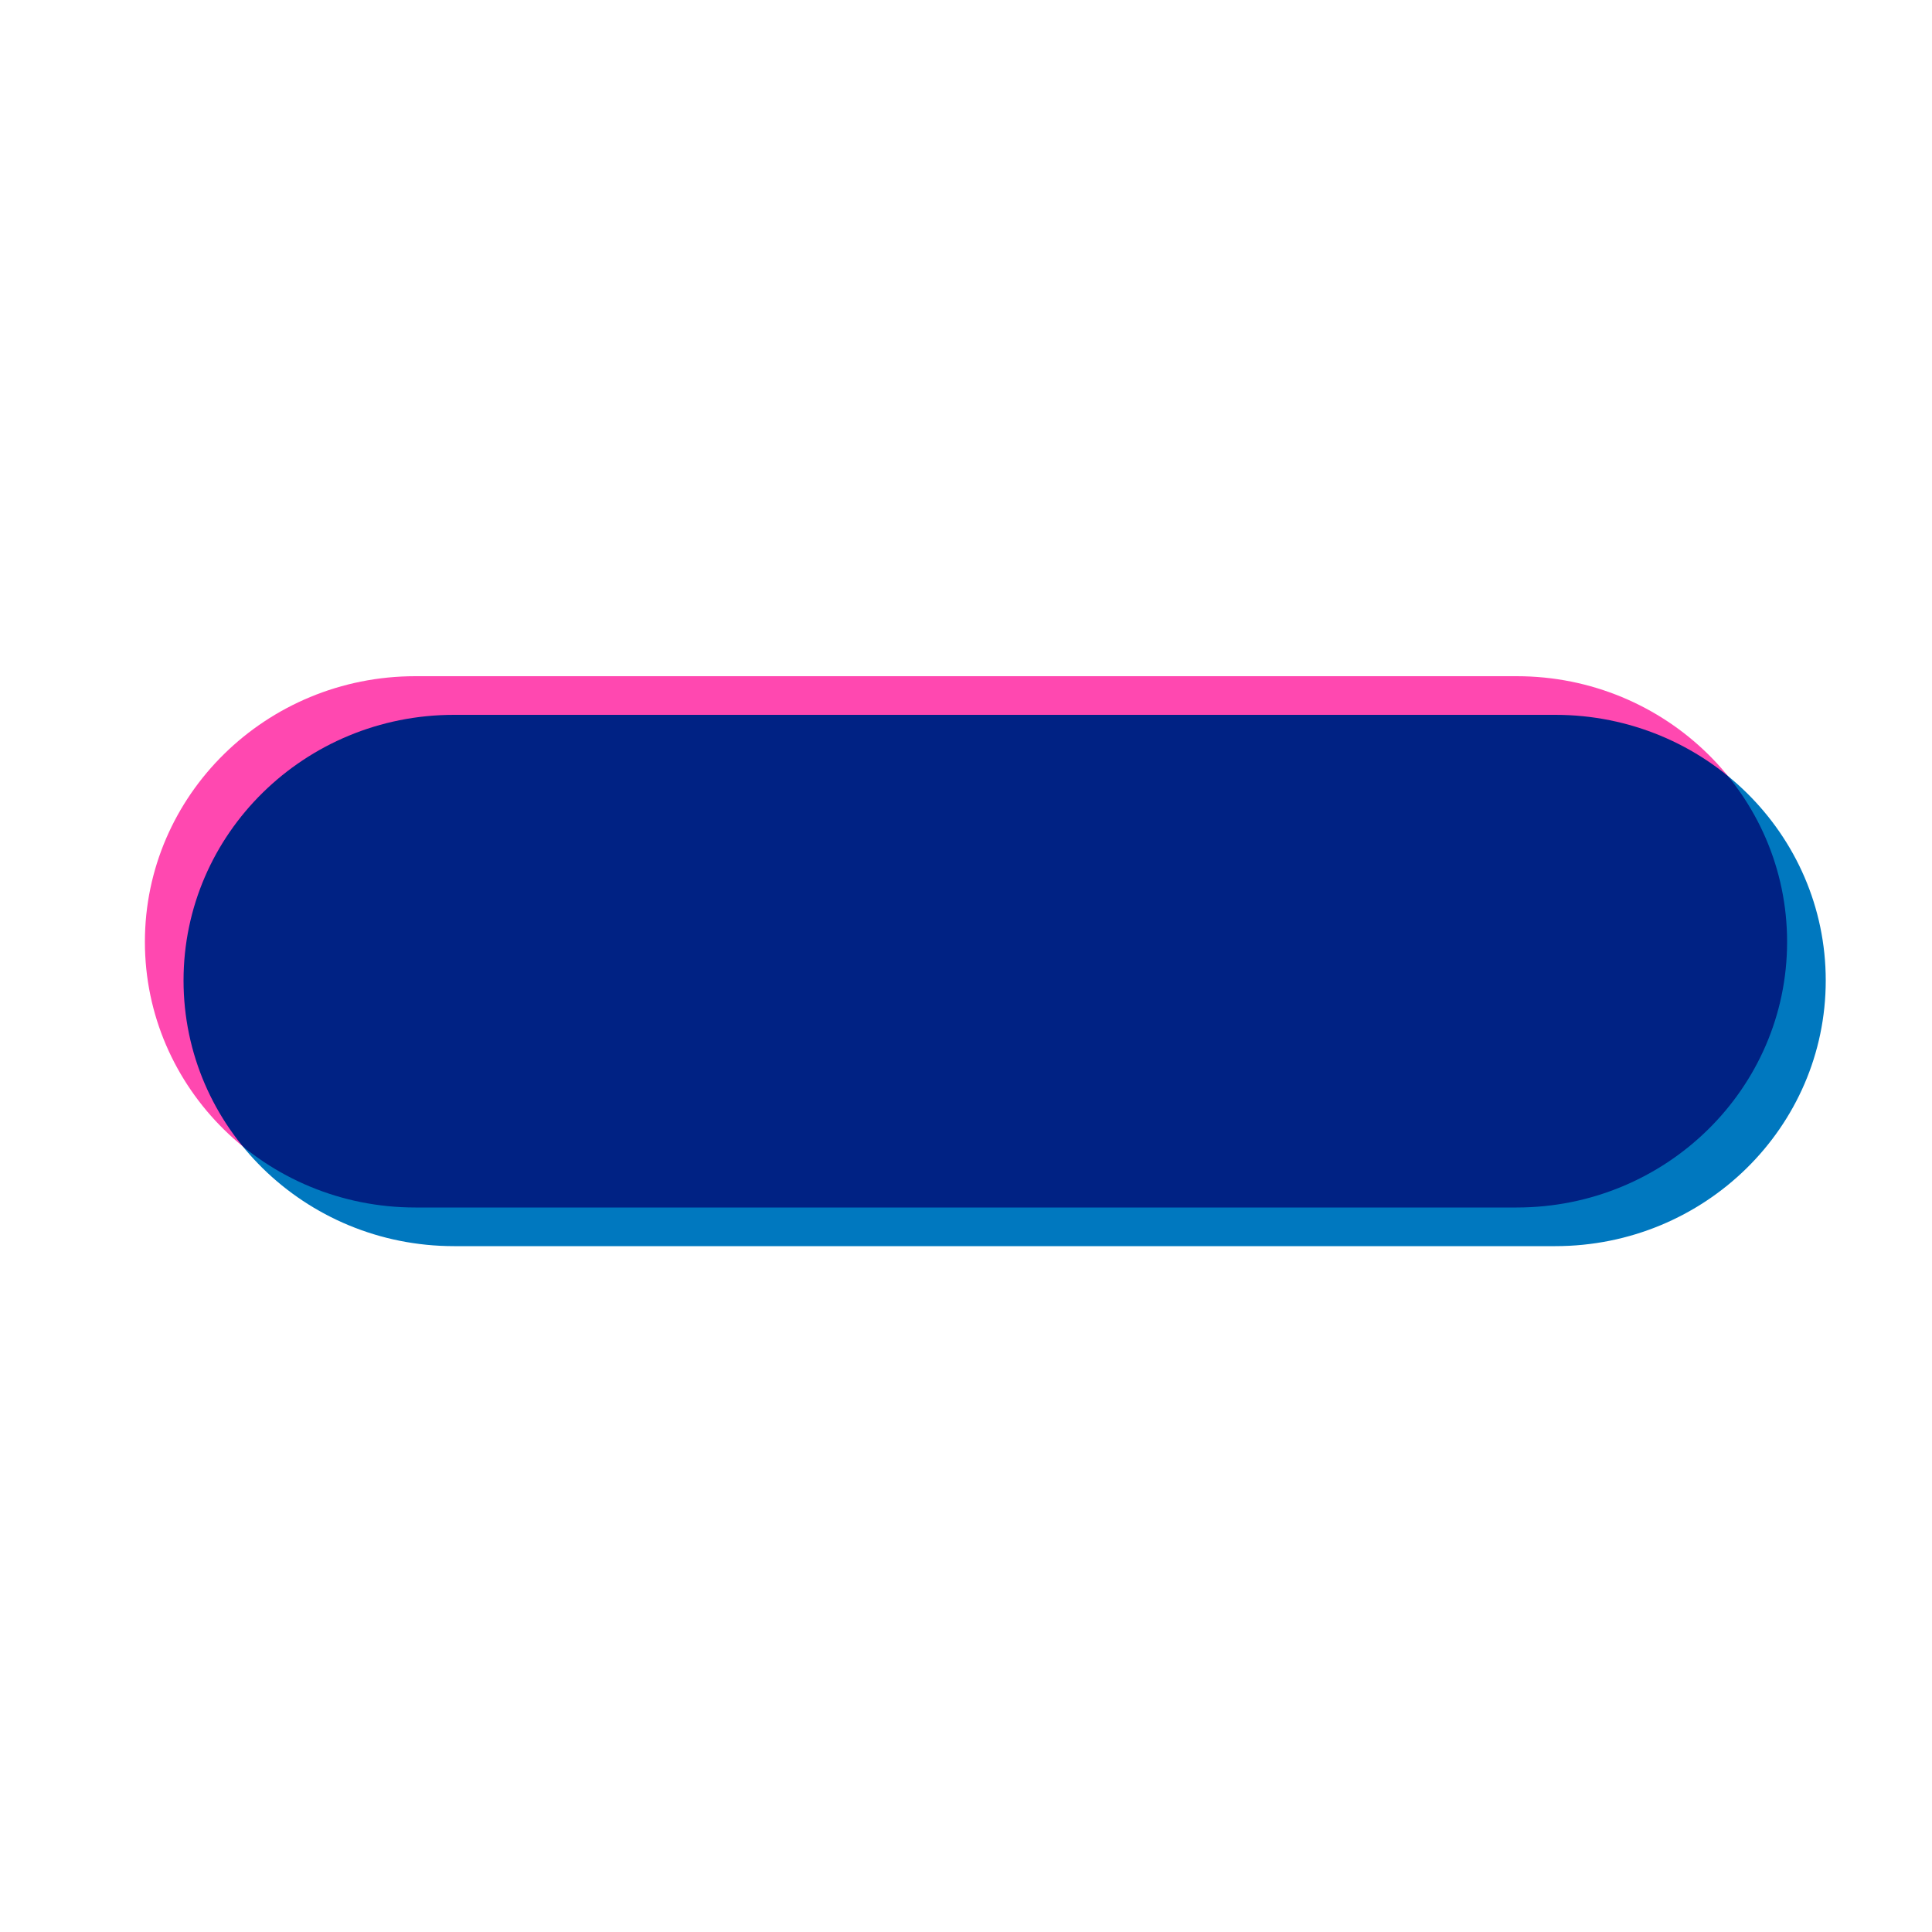
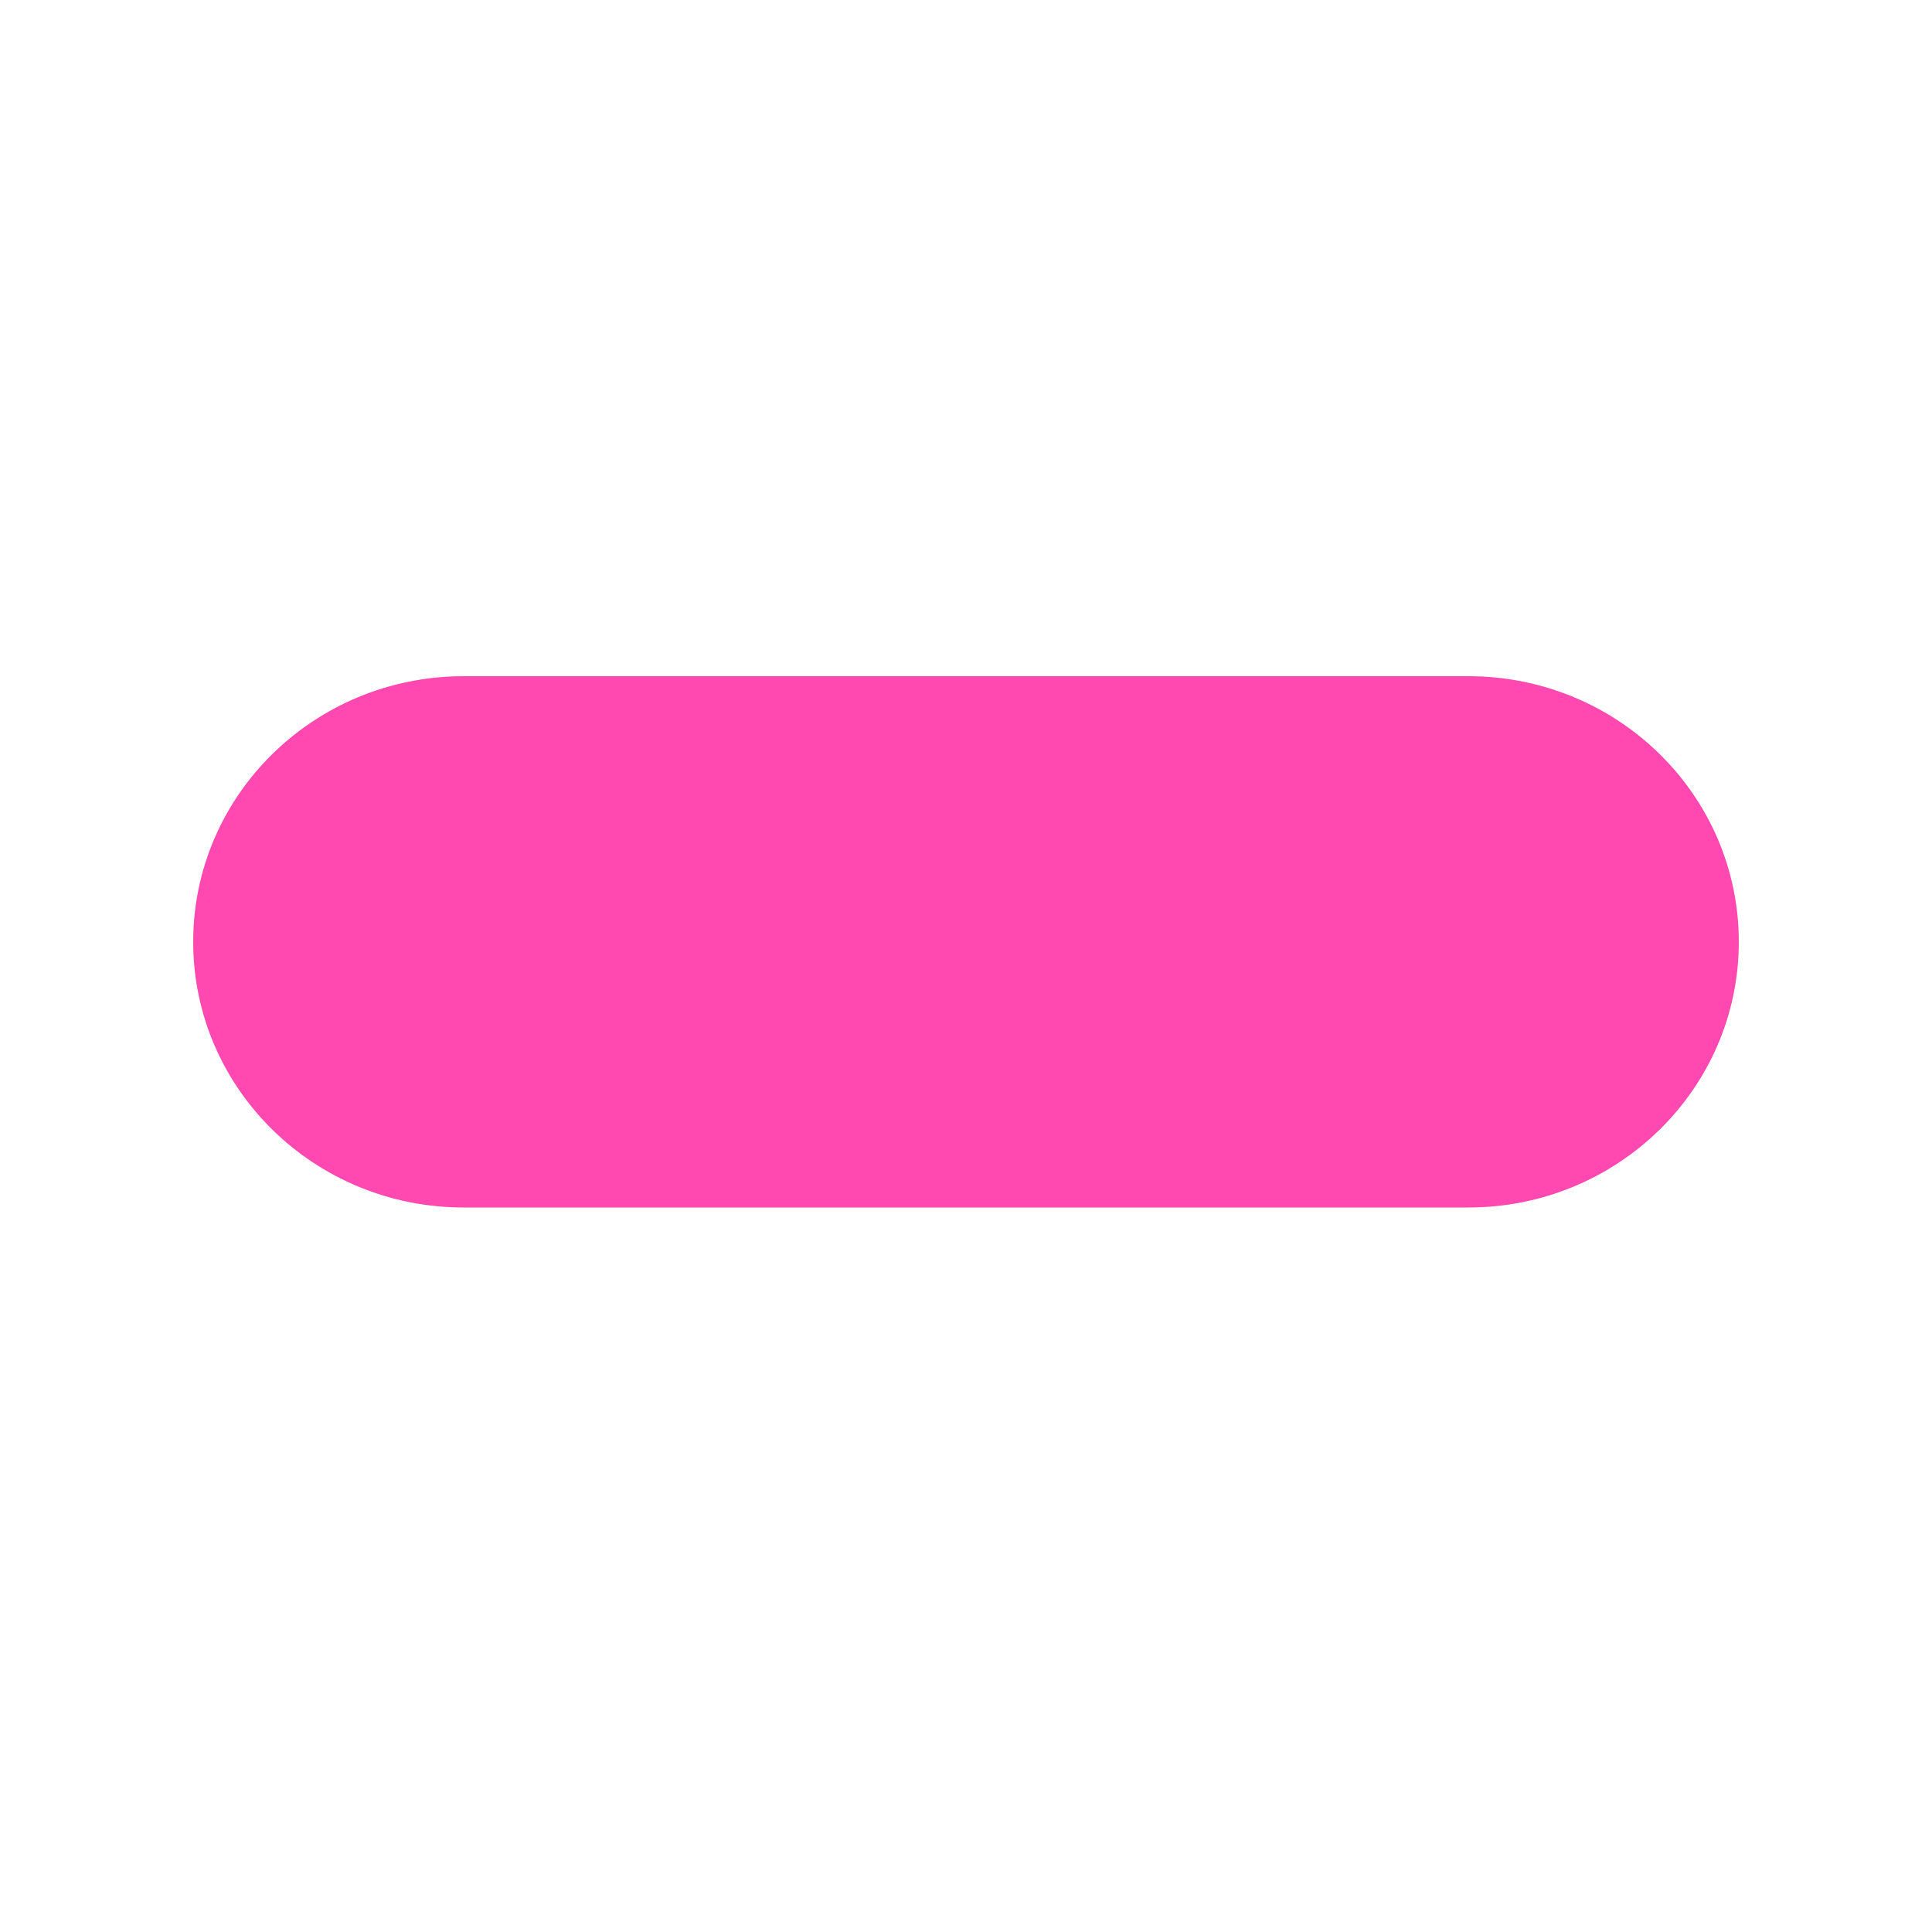
<svg xmlns="http://www.w3.org/2000/svg" viewBox="0 0 200 200">
-   <rect x="15" y="70" width="170" height="55" rx="28" fill="#ff48b0" />
-   <rect x="19" y="74" width="170" height="55" rx="28" fill="#0078bf" style="mix-blend-mode:multiply" />
+   <rect x="20" y="70" width="160" height="55" rx="28" fill="#ff48b0" />
</svg>
